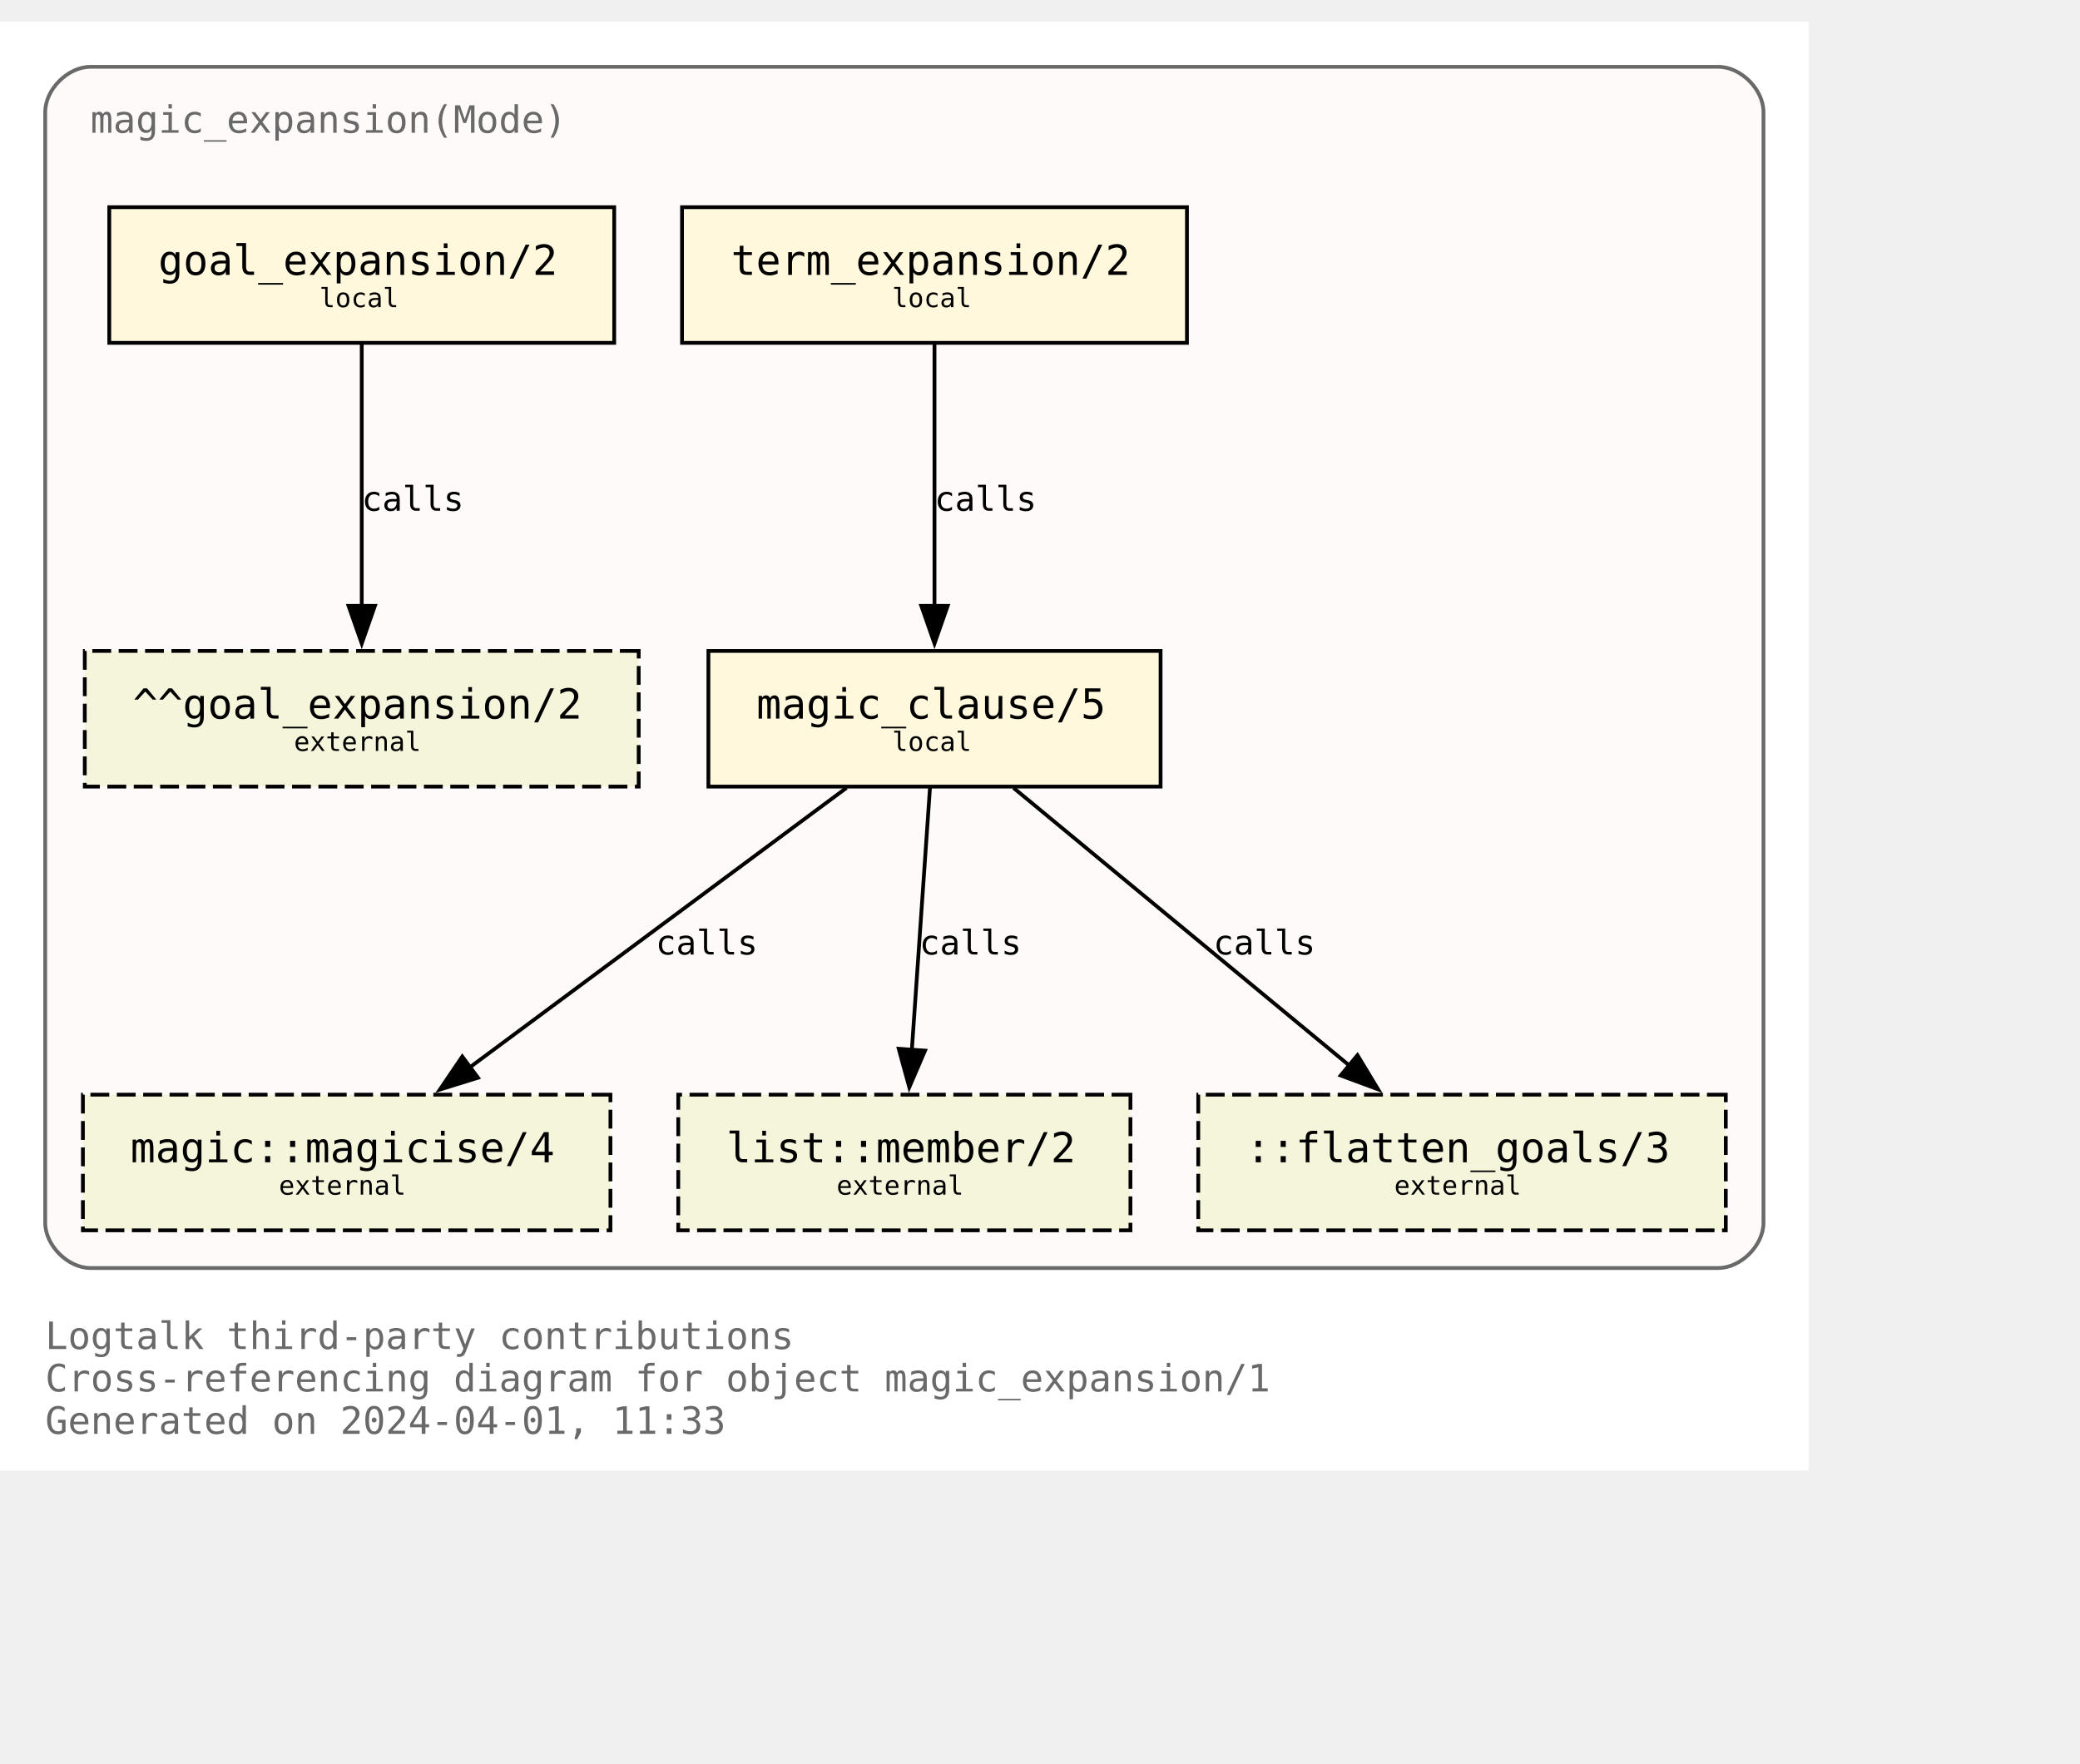
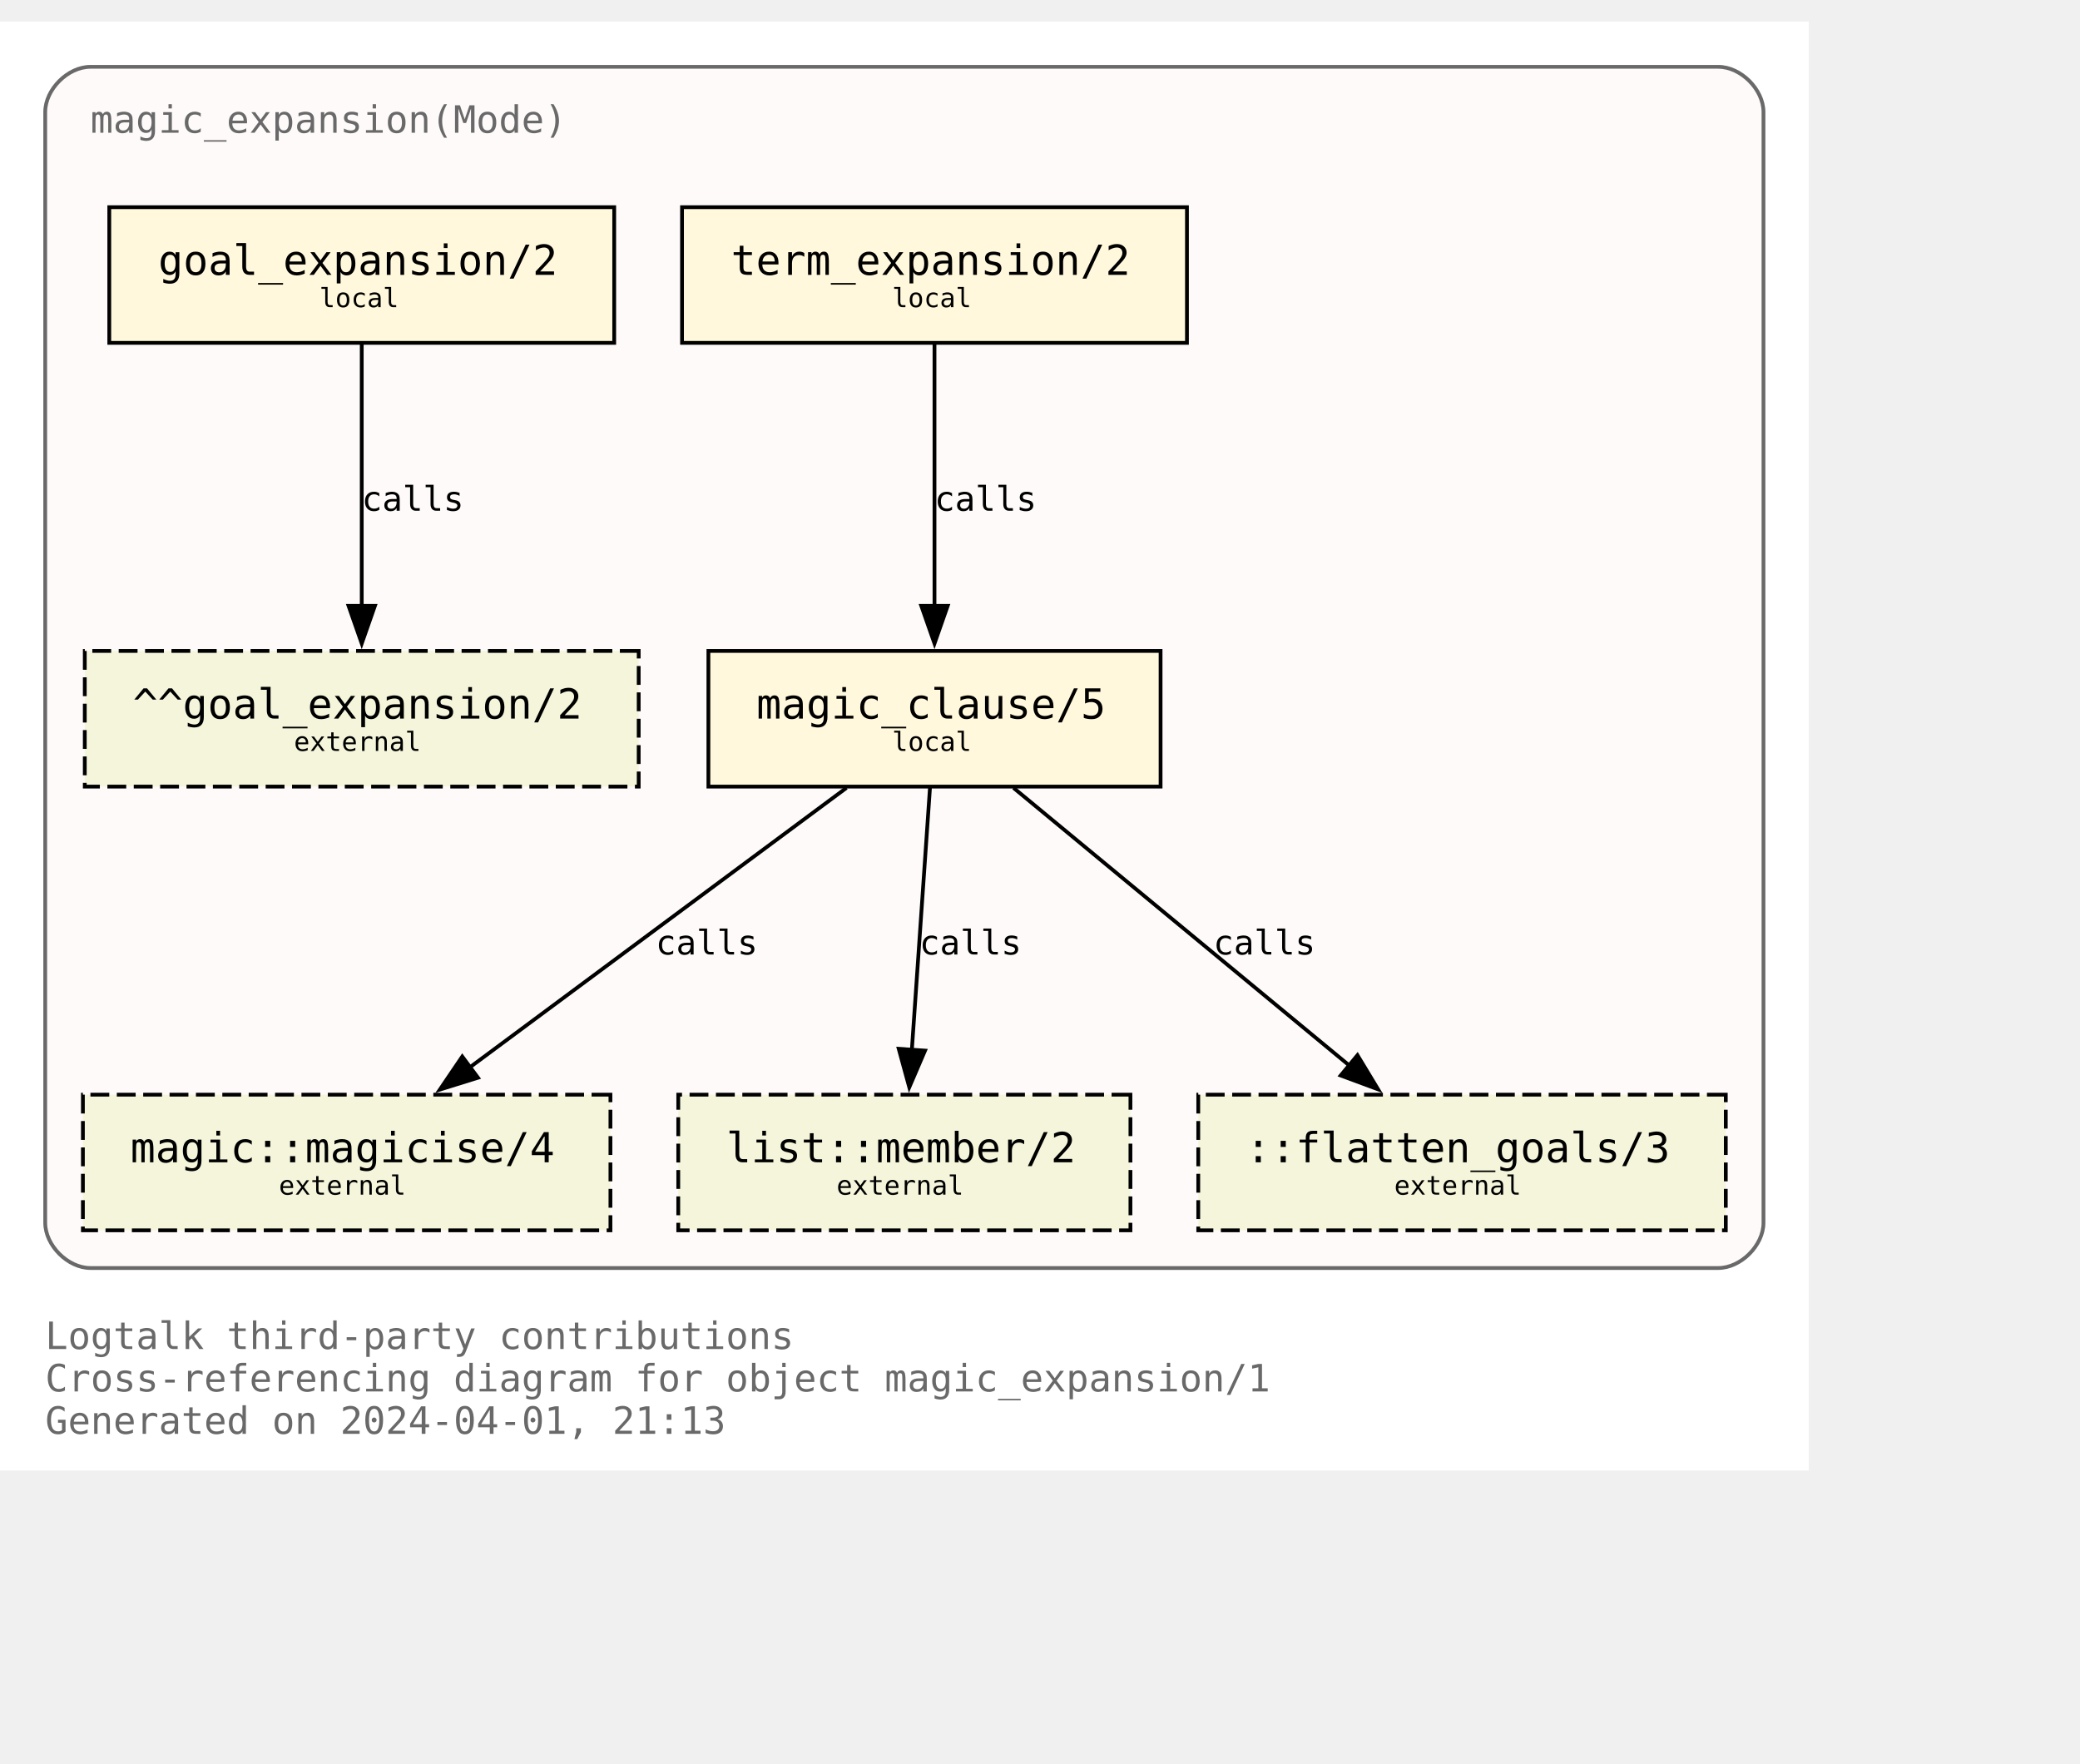
<svg xmlns="http://www.w3.org/2000/svg" xmlns:xlink="http://www.w3.org/1999/xlink" width="624pt" height="529pt" viewBox="72.00 72.00 552.00 456.50">
  <g id="graph0" class="graph" transform="scale(1 1) rotate(0) translate(76 452.5)">
    <polygon fill="white" stroke="none" points="-4,4 -4,-380.5 476,-380.5 476,4 -4,4" />
    <text text-anchor="start" x="8" y="-28.25" font-family="Monospace" font-size="10.00" fill="dimgray">Logtalk third-party contributions</text>
    <text text-anchor="start" x="8" y="-17" font-family="Monospace" font-size="10.00" fill="dimgray">Cross-referencing diagram for object magic_expansion/1</text>
-     <text text-anchor="start" x="8" y="-5.75" font-family="Monospace" font-size="10.00" fill="dimgray">Generated on 2024-04-01, 11:33</text>
+     <text text-anchor="start" x="8" y="-5.75" font-family="Monospace" font-size="10.00" fill="dimgray">Generated on 2024-04-01, 21:13</text>
    <g id="clust1" class="cluster">
      <g id="a_clust1">
        <a xlink:title="magic_expansion(Mode)">
          <path fill="snow" stroke="dimgray" d="M20,-49.75C20,-49.75 452,-49.75 452,-49.75 458,-49.75 464,-55.75 464,-61.75 464,-61.75 464,-356.5 464,-356.5 464,-362.5 458,-368.5 452,-368.5 452,-368.5 20,-368.5 20,-368.5 14,-368.5 8,-362.5 8,-356.5 8,-356.5 8,-61.75 8,-61.75 8,-55.75 14,-49.75 20,-49.75" />
          <g id="a_clust1_0">
-             <a xlink:href="https://github.com/LogtalkDotOrg/logtalk3/tree/5ad9490aeeb7d7a2106b2903b6515a48873b04de/contributions/verdi_neruda/magic_expansion.lgt" xlink:title="https://github.com/LogtalkDotOrg/logtalk3/tree/5ad9490aeeb7d7a2106b2903b6515a48873b04de/contributions/verdi_neruda/magic_expansion.lgt">
+             <a xlink:href="https://github.com/LogtalkDotOrg/logtalk3/tree/023b74fd5f8e705ff02a846fe43ba9b6cd2825b7/contributions/verdi_neruda/magic_expansion.lgt" xlink:title="https://github.com/LogtalkDotOrg/logtalk3/tree/023b74fd5f8e705ff02a846fe43ba9b6cd2825b7/contributions/verdi_neruda/magic_expansion.lgt">
              <text text-anchor="start" x="20" y="-351" font-family="Monospace" font-size="10.00" fill="dimgray">magic_expansion(Mode)</text>
            </a>
          </g>
        </a>
      </g>
    </g>
    <g id="node1" class="node">
      <g id="a_node1">
-         <a xlink:href="https://github.com/LogtalkDotOrg/logtalk3/tree/5ad9490aeeb7d7a2106b2903b6515a48873b04de/contributions/verdi_neruda/magic_expansion.lgt#L52" xlink:title="https://github.com/LogtalkDotOrg/logtalk3/tree/5ad9490aeeb7d7a2106b2903b6515a48873b04de/contributions/verdi_neruda/magic_expansion.lgt#L52">
+         <a xlink:href="https://github.com/LogtalkDotOrg/logtalk3/tree/023b74fd5f8e705ff02a846fe43ba9b6cd2825b7/contributions/verdi_neruda/magic_expansion.lgt#L52" xlink:title="https://github.com/LogtalkDotOrg/logtalk3/tree/023b74fd5f8e705ff02a846fe43ba9b6cd2825b7/contributions/verdi_neruda/magic_expansion.lgt#L52">
          <polygon fill="cornsilk" stroke="black" points="159,-331.25 25,-331.25 25,-295.25 159,-295.25 159,-331.25" />
          <text text-anchor="start" x="32.88" y="-314.07" font-family="Monospace" font-size="9.00"> </text>
          <text text-anchor="start" x="38" y="-313.3" font-family="Monospace" font-size="11.00">goal_expansion/2</text>
          <text text-anchor="start" x="145.88" y="-314.07" font-family="Monospace" font-size="9.00"> </text>
          <text text-anchor="start" x="32.88" y="-303.2" font-family="Monospace" font-size="9.00"> </text>
          <text text-anchor="start" x="80.75" y="-304.73" font-family="Monospace" font-size="7.00">local</text>
          <text text-anchor="start" x="145.88" y="-303.2" font-family="Monospace" font-size="9.00"> </text>
        </a>
      </g>
    </g>
    <g id="node7" class="node">
      <polygon fill="beige" stroke="black" stroke-dasharray="5,2" points="165.5,-213.5 18.5,-213.5 18.5,-177.5 165.5,-177.5 165.5,-213.5" />
      <text text-anchor="start" x="26.38" y="-196.32" font-family="Monospace" font-size="9.00"> </text>
      <text text-anchor="start" x="31.25" y="-195.55" font-family="Monospace" font-size="11.00">^^goal_expansion/2</text>
      <text text-anchor="start" x="152.38" y="-196.32" font-family="Monospace" font-size="9.00"> </text>
      <text text-anchor="start" x="26.38" y="-185.45" font-family="Monospace" font-size="9.00"> </text>
      <text text-anchor="start" x="74" y="-186.97" font-family="Monospace" font-size="7.00">external</text>
      <text text-anchor="start" x="152.38" y="-185.45" font-family="Monospace" font-size="9.00"> </text>
    </g>
    <g id="edge3" class="edge">
      <g id="a_edge3">
-         <a xlink:href="https://github.com/LogtalkDotOrg/logtalk3/tree/5ad9490aeeb7d7a2106b2903b6515a48873b04de/contributions/verdi_neruda/magic_expansion.lgt#L52" xlink:title="calls">
+         <a xlink:href="https://github.com/LogtalkDotOrg/logtalk3/tree/023b74fd5f8e705ff02a846fe43ba9b6cd2825b7/contributions/verdi_neruda/magic_expansion.lgt#L52" xlink:title="calls">
          <path fill="none" stroke="black" d="M92,-294.92C92,-276.51 92,-247.1 92,-225.21" />
          <polygon fill="black" stroke="black" points="95.5,-225.46 92,-215.46 88.5,-225.46 95.5,-225.46" />
        </a>
      </g>
      <g id="a_edge3-label">
-         <a xlink:href="https://github.com/LogtalkDotOrg/logtalk3/tree/5ad9490aeeb7d7a2106b2903b6515a48873b04de/contributions/verdi_neruda/magic_expansion.lgt#L52" xlink:title="https://github.com/LogtalkDotOrg/logtalk3/tree/5ad9490aeeb7d7a2106b2903b6515a48873b04de/contributions/verdi_neruda/magic_expansion.lgt#L52">
+         <a xlink:href="https://github.com/LogtalkDotOrg/logtalk3/tree/023b74fd5f8e705ff02a846fe43ba9b6cd2825b7/contributions/verdi_neruda/magic_expansion.lgt#L52" xlink:title="https://github.com/LogtalkDotOrg/logtalk3/tree/023b74fd5f8e705ff02a846fe43ba9b6cd2825b7/contributions/verdi_neruda/magic_expansion.lgt#L52">
          <text text-anchor="start" x="92" y="-250.7" font-family="Monospace" font-size="9.00">calls</text>
        </a>
      </g>
    </g>
    <g id="node2" class="node">
      <g id="a_node2">
-         <a xlink:href="https://github.com/LogtalkDotOrg/logtalk3/tree/5ad9490aeeb7d7a2106b2903b6515a48873b04de/contributions/verdi_neruda/magic_expansion.lgt#L55" xlink:title="https://github.com/LogtalkDotOrg/logtalk3/tree/5ad9490aeeb7d7a2106b2903b6515a48873b04de/contributions/verdi_neruda/magic_expansion.lgt#L55">
+         <a xlink:href="https://github.com/LogtalkDotOrg/logtalk3/tree/023b74fd5f8e705ff02a846fe43ba9b6cd2825b7/contributions/verdi_neruda/magic_expansion.lgt#L55" xlink:title="https://github.com/LogtalkDotOrg/logtalk3/tree/023b74fd5f8e705ff02a846fe43ba9b6cd2825b7/contributions/verdi_neruda/magic_expansion.lgt#L55">
          <polygon fill="cornsilk" stroke="black" points="311,-331.25 177,-331.25 177,-295.25 311,-295.25 311,-331.25" />
          <text text-anchor="start" x="184.88" y="-314.07" font-family="Monospace" font-size="9.00"> </text>
          <text text-anchor="start" x="190" y="-313.3" font-family="Monospace" font-size="11.00">term_expansion/2</text>
          <text text-anchor="start" x="297.88" y="-314.07" font-family="Monospace" font-size="9.00"> </text>
          <text text-anchor="start" x="184.88" y="-303.2" font-family="Monospace" font-size="9.00"> </text>
          <text text-anchor="start" x="232.75" y="-304.73" font-family="Monospace" font-size="7.00">local</text>
          <text text-anchor="start" x="297.88" y="-303.2" font-family="Monospace" font-size="9.00"> </text>
        </a>
      </g>
    </g>
    <g id="node3" class="node">
      <g id="a_node3">
-         <a xlink:href="https://github.com/LogtalkDotOrg/logtalk3/tree/5ad9490aeeb7d7a2106b2903b6515a48873b04de/contributions/verdi_neruda/magic_expansion.lgt#L62" xlink:title="https://github.com/LogtalkDotOrg/logtalk3/tree/5ad9490aeeb7d7a2106b2903b6515a48873b04de/contributions/verdi_neruda/magic_expansion.lgt#L62">
+         <a xlink:href="https://github.com/LogtalkDotOrg/logtalk3/tree/023b74fd5f8e705ff02a846fe43ba9b6cd2825b7/contributions/verdi_neruda/magic_expansion.lgt#L62" xlink:title="https://github.com/LogtalkDotOrg/logtalk3/tree/023b74fd5f8e705ff02a846fe43ba9b6cd2825b7/contributions/verdi_neruda/magic_expansion.lgt#L62">
          <polygon fill="cornsilk" stroke="black" points="304,-213.5 184,-213.5 184,-177.5 304,-177.5 304,-213.5" />
          <text text-anchor="start" x="191.88" y="-196.32" font-family="Monospace" font-size="9.00"> </text>
          <text text-anchor="start" x="196.75" y="-195.55" font-family="Monospace" font-size="11.00">magic_clause/5</text>
          <text text-anchor="start" x="290.88" y="-196.32" font-family="Monospace" font-size="9.00"> </text>
          <text text-anchor="start" x="191.88" y="-185.45" font-family="Monospace" font-size="9.00"> </text>
          <text text-anchor="start" x="232.75" y="-186.97" font-family="Monospace" font-size="7.00">local</text>
          <text text-anchor="start" x="290.88" y="-185.45" font-family="Monospace" font-size="9.00"> </text>
        </a>
      </g>
    </g>
    <g id="edge1" class="edge">
      <g id="a_edge1">
-         <a xlink:href="https://github.com/LogtalkDotOrg/logtalk3/tree/5ad9490aeeb7d7a2106b2903b6515a48873b04de/contributions/verdi_neruda/magic_expansion.lgt#L55" xlink:title="calls">
+         <a xlink:href="https://github.com/LogtalkDotOrg/logtalk3/tree/023b74fd5f8e705ff02a846fe43ba9b6cd2825b7/contributions/verdi_neruda/magic_expansion.lgt#L55" xlink:title="calls">
          <path fill="none" stroke="black" d="M244,-294.92C244,-276.51 244,-247.1 244,-225.21" />
          <polygon fill="black" stroke="black" points="247.5,-225.46 244,-215.46 240.5,-225.46 247.5,-225.46" />
        </a>
      </g>
      <g id="a_edge1-label">
-         <a xlink:href="https://github.com/LogtalkDotOrg/logtalk3/tree/5ad9490aeeb7d7a2106b2903b6515a48873b04de/contributions/verdi_neruda/magic_expansion.lgt#L55" xlink:title="https://github.com/LogtalkDotOrg/logtalk3/tree/5ad9490aeeb7d7a2106b2903b6515a48873b04de/contributions/verdi_neruda/magic_expansion.lgt#L55">
+         <a xlink:href="https://github.com/LogtalkDotOrg/logtalk3/tree/023b74fd5f8e705ff02a846fe43ba9b6cd2825b7/contributions/verdi_neruda/magic_expansion.lgt#L55" xlink:title="https://github.com/LogtalkDotOrg/logtalk3/tree/023b74fd5f8e705ff02a846fe43ba9b6cd2825b7/contributions/verdi_neruda/magic_expansion.lgt#L55">
          <text text-anchor="start" x="244" y="-250.7" font-family="Monospace" font-size="9.00">calls</text>
        </a>
      </g>
    </g>
    <g id="node4" class="node">
      <g id="a_node4">
-         <a xlink:href="https://logtalk.org/library/magic_0.html#magicise/4" xlink:title="https://logtalk.org/library/magic_0.html#magicise/4">
+         <a xlink:href="https://logtalk.org/library/magic_0.html#magicise-4" xlink:title="https://logtalk.org/library/magic_0.html#magicise-4">
          <polygon fill="beige" stroke="black" stroke-dasharray="5,2" points="158,-95.75 18,-95.75 18,-59.75 158,-59.75 158,-95.75" />
          <text text-anchor="start" x="25.88" y="-78.58" font-family="Monospace" font-size="9.00"> </text>
          <text text-anchor="start" x="30.62" y="-77.8" font-family="Monospace" font-size="11.00">magic::magicise/4</text>
          <text text-anchor="start" x="144.88" y="-78.58" font-family="Monospace" font-size="9.00"> </text>
          <text text-anchor="start" x="25.88" y="-67.7" font-family="Monospace" font-size="9.00"> </text>
          <text text-anchor="start" x="70" y="-69.22" font-family="Monospace" font-size="7.00">external</text>
          <text text-anchor="start" x="144.88" y="-67.7" font-family="Monospace" font-size="9.00"> </text>
        </a>
      </g>
    </g>
    <g id="edge4" class="edge">
      <g id="a_edge4">
-         <a xlink:href="https://github.com/LogtalkDotOrg/logtalk3/tree/5ad9490aeeb7d7a2106b2903b6515a48873b04de/contributions/verdi_neruda/magic_expansion.lgt#L62" xlink:title="calls">
+         <a xlink:href="https://github.com/LogtalkDotOrg/logtalk3/tree/023b74fd5f8e705ff02a846fe43ba9b6cd2825b7/contributions/verdi_neruda/magic_expansion.lgt#L62" xlink:title="calls">
          <path fill="none" stroke="black" d="M220.65,-177.17C194.11,-157.48 150.61,-125.21 120.71,-103.02" />
          <polygon fill="black" stroke="black" points="122.85,-100.25 112.73,-97.1 118.68,-105.87 122.85,-100.25" />
        </a>
      </g>
      <g id="a_edge4-label">
-         <a xlink:href="https://github.com/LogtalkDotOrg/logtalk3/tree/5ad9490aeeb7d7a2106b2903b6515a48873b04de/contributions/verdi_neruda/magic_expansion.lgt#L62" xlink:title="https://github.com/LogtalkDotOrg/logtalk3/tree/5ad9490aeeb7d7a2106b2903b6515a48873b04de/contributions/verdi_neruda/magic_expansion.lgt#L62">
+         <a xlink:href="https://github.com/LogtalkDotOrg/logtalk3/tree/023b74fd5f8e705ff02a846fe43ba9b6cd2825b7/contributions/verdi_neruda/magic_expansion.lgt#L62" xlink:title="https://github.com/LogtalkDotOrg/logtalk3/tree/023b74fd5f8e705ff02a846fe43ba9b6cd2825b7/contributions/verdi_neruda/magic_expansion.lgt#L62">
          <text text-anchor="start" x="170" y="-132.95" font-family="Monospace" font-size="9.00">calls</text>
        </a>
      </g>
    </g>
    <g id="node5" class="node">
      <g id="a_node5">
-         <a xlink:href="https://logtalk.org/library/listp_0.html#member/2" xlink:title="https://logtalk.org/library/listp_0.html#member/2">
+         <a xlink:href="https://logtalk.org/library/listp_0.html#member-2" xlink:title="https://logtalk.org/library/listp_0.html#member-2">
          <polygon fill="beige" stroke="black" stroke-dasharray="5,2" points="296,-95.75 176,-95.75 176,-59.75 296,-59.75 296,-95.75" />
          <text text-anchor="start" x="183.88" y="-78.58" font-family="Monospace" font-size="9.00"> </text>
          <text text-anchor="start" x="188.75" y="-77.8" font-family="Monospace" font-size="11.00">list::member/2</text>
          <text text-anchor="start" x="282.88" y="-78.58" font-family="Monospace" font-size="9.00"> </text>
          <text text-anchor="start" x="183.88" y="-67.7" font-family="Monospace" font-size="9.00"> </text>
          <text text-anchor="start" x="218" y="-69.22" font-family="Monospace" font-size="7.00">external</text>
          <text text-anchor="start" x="282.88" y="-67.7" font-family="Monospace" font-size="9.00"> </text>
        </a>
      </g>
    </g>
    <g id="edge5" class="edge">
      <g id="a_edge5">
-         <a xlink:href="https://github.com/LogtalkDotOrg/logtalk3/tree/5ad9490aeeb7d7a2106b2903b6515a48873b04de/contributions/verdi_neruda/magic_expansion.lgt#L62" xlink:title="calls">
+         <a xlink:href="https://github.com/LogtalkDotOrg/logtalk3/tree/023b74fd5f8e705ff02a846fe43ba9b6cd2825b7/contributions/verdi_neruda/magic_expansion.lgt#L62" xlink:title="calls">
          <path fill="none" stroke="black" d="M242.8,-177.17C241.53,-158.76 239.5,-129.35 237.98,-107.46" />
          <polygon fill="black" stroke="black" points="241.49,-107.44 237.31,-97.71 234.51,-107.92 241.49,-107.44" />
        </a>
      </g>
      <g id="a_edge5-label">
-         <a xlink:href="https://github.com/LogtalkDotOrg/logtalk3/tree/5ad9490aeeb7d7a2106b2903b6515a48873b04de/contributions/verdi_neruda/magic_expansion.lgt#L62" xlink:title="https://github.com/LogtalkDotOrg/logtalk3/tree/5ad9490aeeb7d7a2106b2903b6515a48873b04de/contributions/verdi_neruda/magic_expansion.lgt#L62">
+         <a xlink:href="https://github.com/LogtalkDotOrg/logtalk3/tree/023b74fd5f8e705ff02a846fe43ba9b6cd2825b7/contributions/verdi_neruda/magic_expansion.lgt#L62" xlink:title="https://github.com/LogtalkDotOrg/logtalk3/tree/023b74fd5f8e705ff02a846fe43ba9b6cd2825b7/contributions/verdi_neruda/magic_expansion.lgt#L62">
          <text text-anchor="start" x="240" y="-132.95" font-family="Monospace" font-size="9.00">calls</text>
        </a>
      </g>
    </g>
    <g id="node6" class="node">
      <polygon fill="beige" stroke="black" stroke-dasharray="5,2" points="454,-95.75 314,-95.75 314,-59.75 454,-59.75 454,-95.75" />
      <text text-anchor="start" x="321.88" y="-78.58" font-family="Monospace" font-size="9.00"> </text>
      <text text-anchor="start" x="326.62" y="-77.8" font-family="Monospace" font-size="11.00">::flatten_goals/3</text>
      <text text-anchor="start" x="440.88" y="-78.58" font-family="Monospace" font-size="9.00"> </text>
      <text text-anchor="start" x="321.88" y="-67.7" font-family="Monospace" font-size="9.00"> </text>
      <text text-anchor="start" x="366" y="-69.22" font-family="Monospace" font-size="7.00">external</text>
      <text text-anchor="start" x="440.88" y="-67.7" font-family="Monospace" font-size="9.00"> </text>
    </g>
    <g id="edge2" class="edge">
      <g id="a_edge2">
-         <a xlink:href="https://github.com/LogtalkDotOrg/logtalk3/tree/5ad9490aeeb7d7a2106b2903b6515a48873b04de/contributions/verdi_neruda/magic_expansion.lgt#L62" xlink:title="calls">
+         <a xlink:href="https://github.com/LogtalkDotOrg/logtalk3/tree/023b74fd5f8e705ff02a846fe43ba9b6cd2825b7/contributions/verdi_neruda/magic_expansion.lgt#L62" xlink:title="calls">
          <path fill="none" stroke="black" d="M264.96,-177.17C288.67,-157.57 327.47,-125.49 354.3,-103.31" />
          <polygon fill="black" stroke="black" points="356.25,-106.23 361.73,-97.16 351.79,-100.84 356.25,-106.23" />
        </a>
      </g>
      <g id="a_edge2-label">
-         <a xlink:href="https://github.com/LogtalkDotOrg/logtalk3/tree/5ad9490aeeb7d7a2106b2903b6515a48873b04de/contributions/verdi_neruda/magic_expansion.lgt#L62" xlink:title="https://github.com/LogtalkDotOrg/logtalk3/tree/5ad9490aeeb7d7a2106b2903b6515a48873b04de/contributions/verdi_neruda/magic_expansion.lgt#L62">
+         <a xlink:href="https://github.com/LogtalkDotOrg/logtalk3/tree/023b74fd5f8e705ff02a846fe43ba9b6cd2825b7/contributions/verdi_neruda/magic_expansion.lgt#L62" xlink:title="https://github.com/LogtalkDotOrg/logtalk3/tree/023b74fd5f8e705ff02a846fe43ba9b6cd2825b7/contributions/verdi_neruda/magic_expansion.lgt#L62">
          <text text-anchor="start" x="318" y="-132.95" font-family="Monospace" font-size="9.00">calls</text>
        </a>
      </g>
    </g>
  </g>
</svg>
